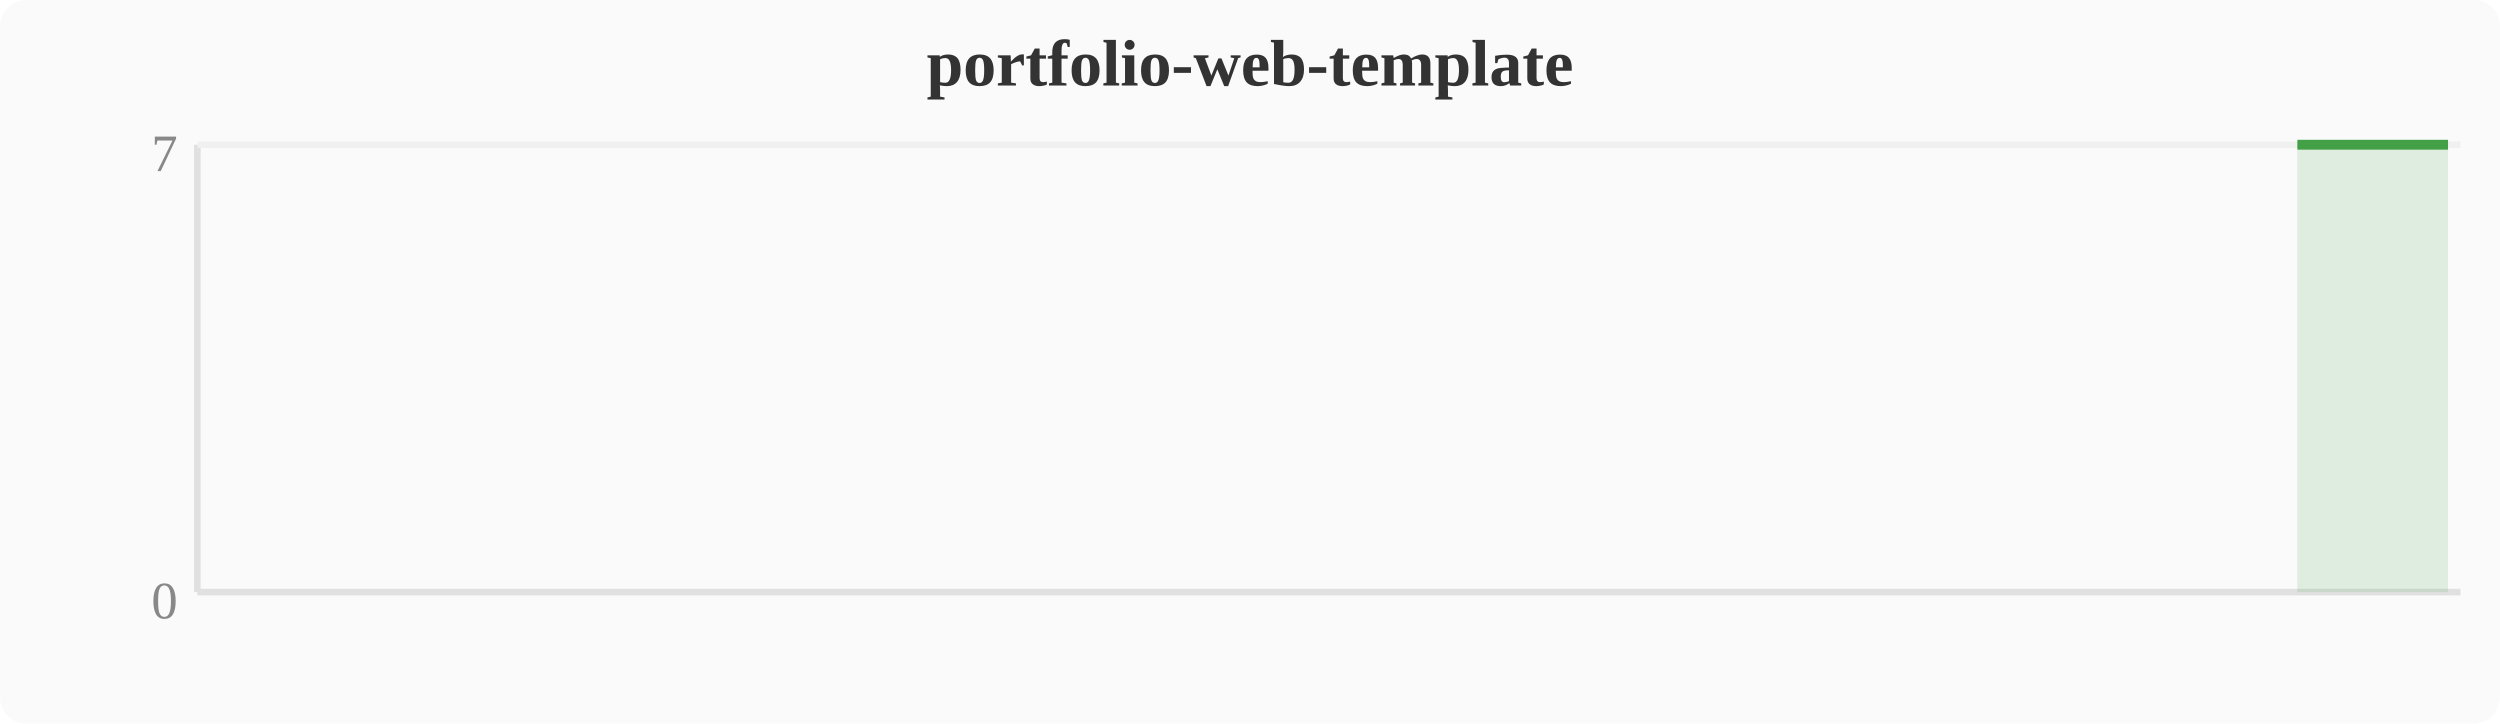
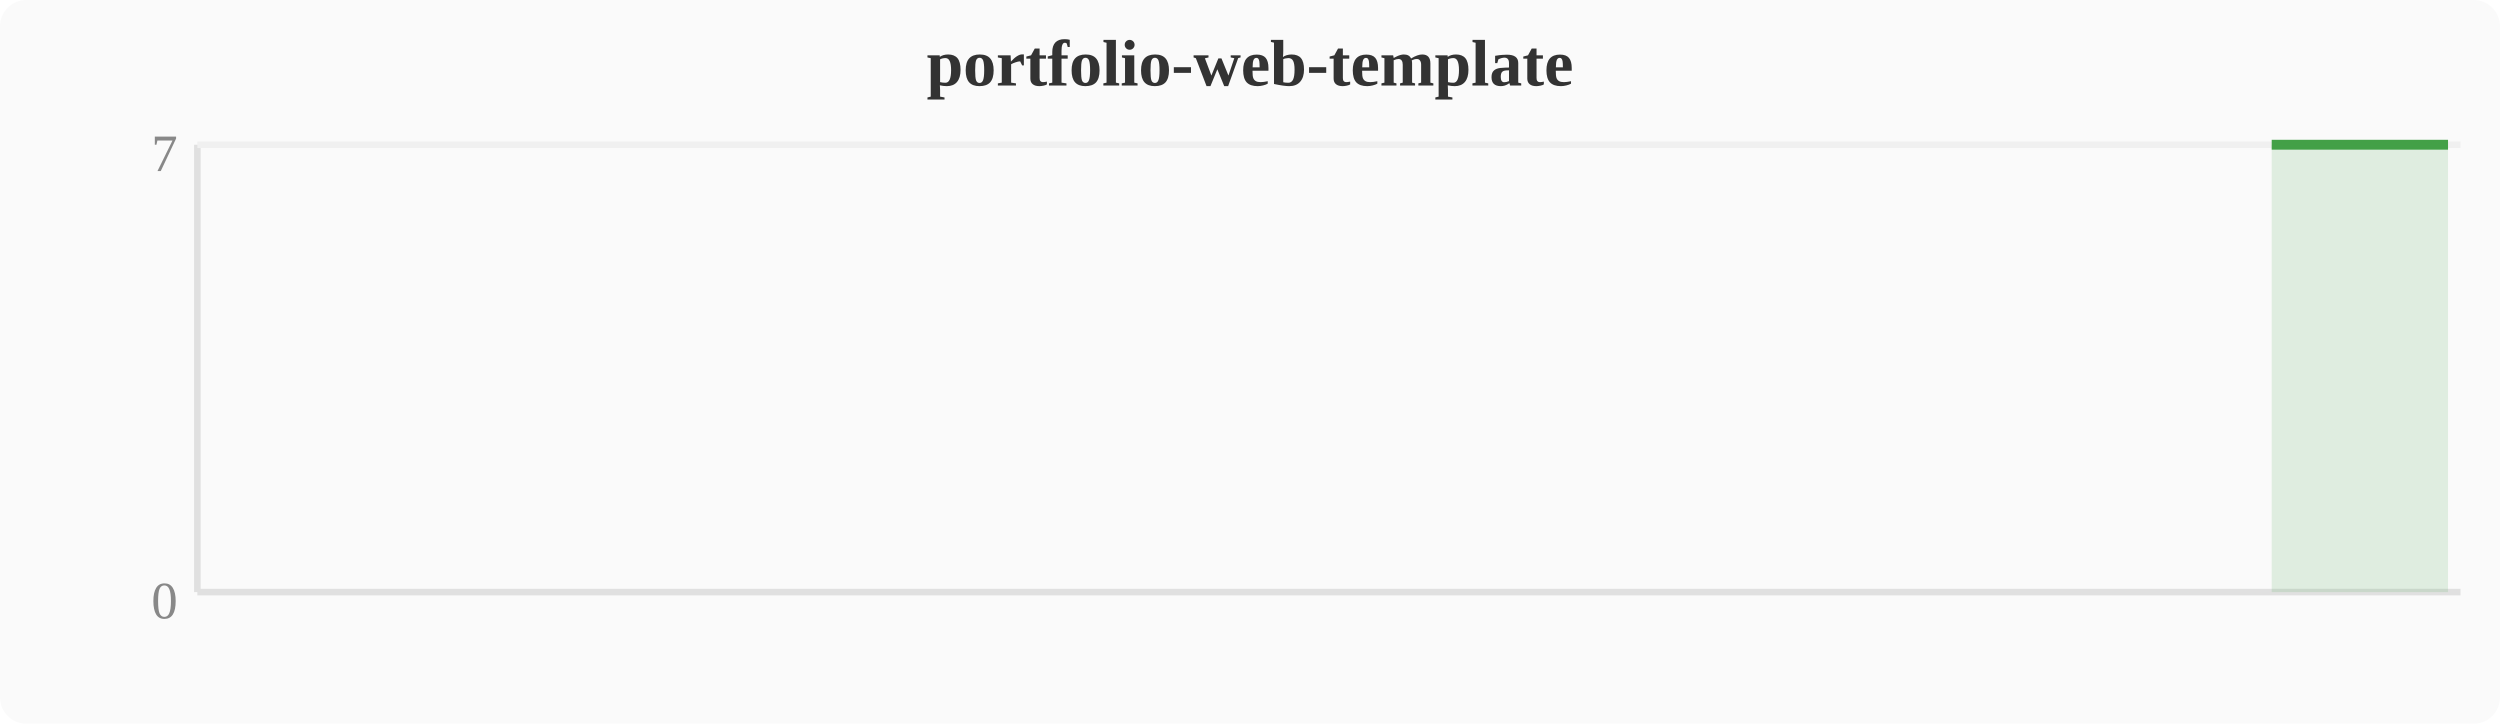
<svg xmlns="http://www.w3.org/2000/svg" width="380" height="110" viewBox="0 0 380 110">
  <rect width="380" height="110" fill="#fafafa" rx="4" />
  <text x="190" y="13" text-anchor="middle" font-size="10" font-weight="bold" fill="#333">portfolio-web-template</text>
  <line x1="30" y1="22" x2="30" y2="90" stroke="#e0e0e0" stroke-width="1" />
  <line x1="30" y1="90" x2="374" y2="90" stroke="#e0e0e0" stroke-width="1" />
  <line x1="30" y1="22" x2="374" y2="22" stroke="#f0f0f0" stroke-width="1" />
  <text x="27" y="94" text-anchor="end" font-size="8" fill="#888">0</text>
  <text x="27" y="26" text-anchor="end" font-size="8" fill="#888">7</text>
-   <polygon points="349.2,22.0 353.0,22.0 356.8,22.0 360.6,22.0 364.4,22.0 368.3,22.0 372.1,22.0 372.1,90 349.2,90" fill="#43a047" opacity="0.15" />
-   <polyline points="349.2,22.0 353.0,22.0 356.8,22.0 360.6,22.0 364.4,22.0 368.3,22.0 372.1,22.0" fill="none" stroke="#43a047" stroke-width="1.5" stroke-linejoin="round" />
+   <polygon points="345.3,22.0 349.2,22.0 353.0,22.0 356.8,22.0 360.6,22.0 364.4,22.0 368.3,22.0 372.1,22.0 372.1,90 345.3,90" fill="#43a047" opacity="0.15" />
+   <polyline points="345.3,22.0 349.2,22.0 353.0,22.0 356.8,22.0 360.6,22.0 364.4,22.0 368.3,22.0 372.1,22.0" fill="none" stroke="#43a047" stroke-width="1.5" stroke-linejoin="round" />
</svg>
